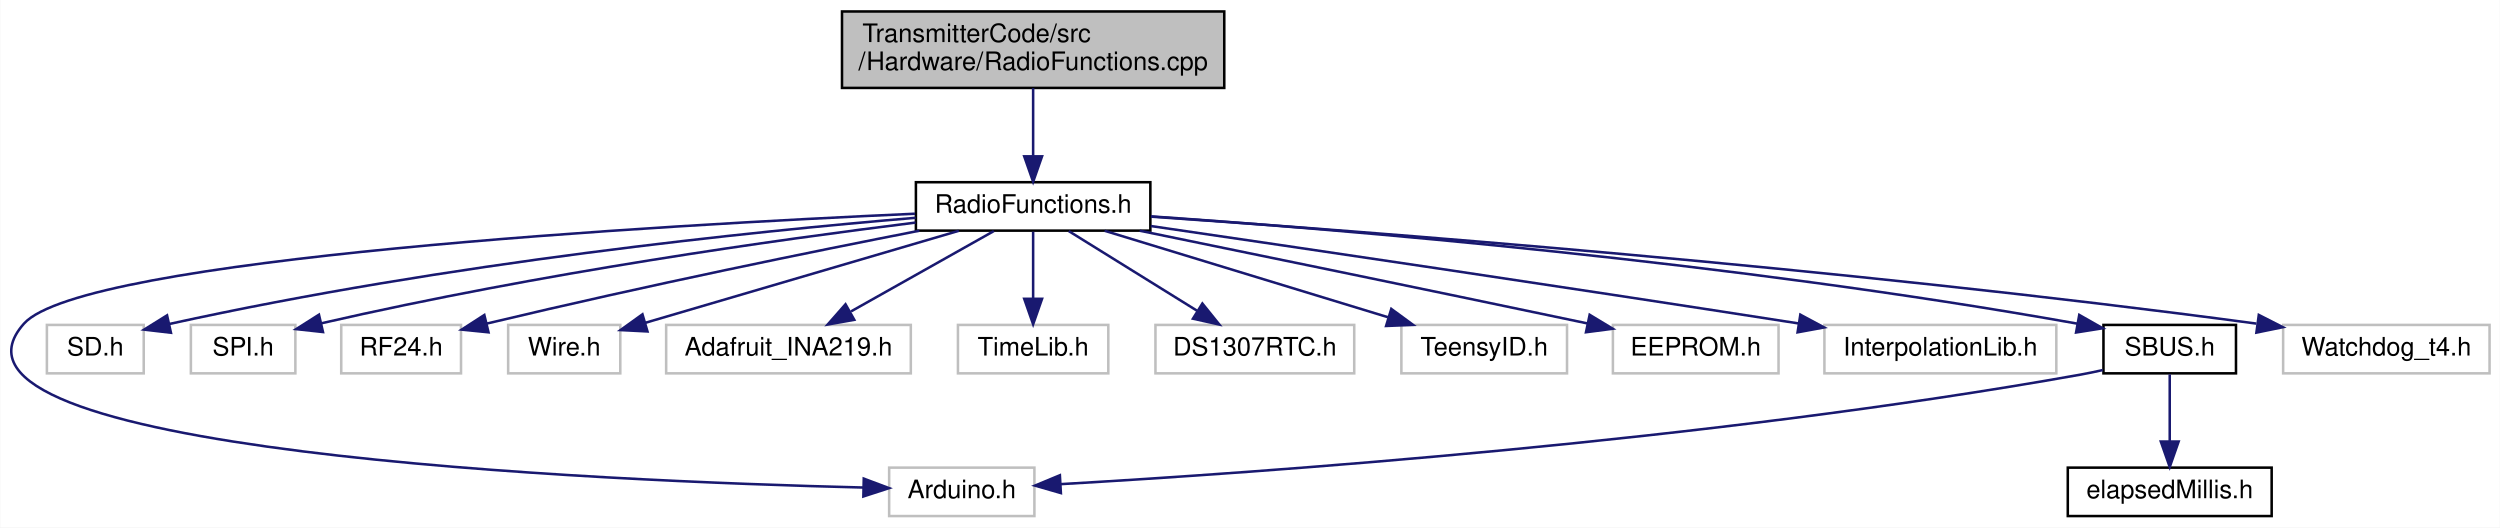
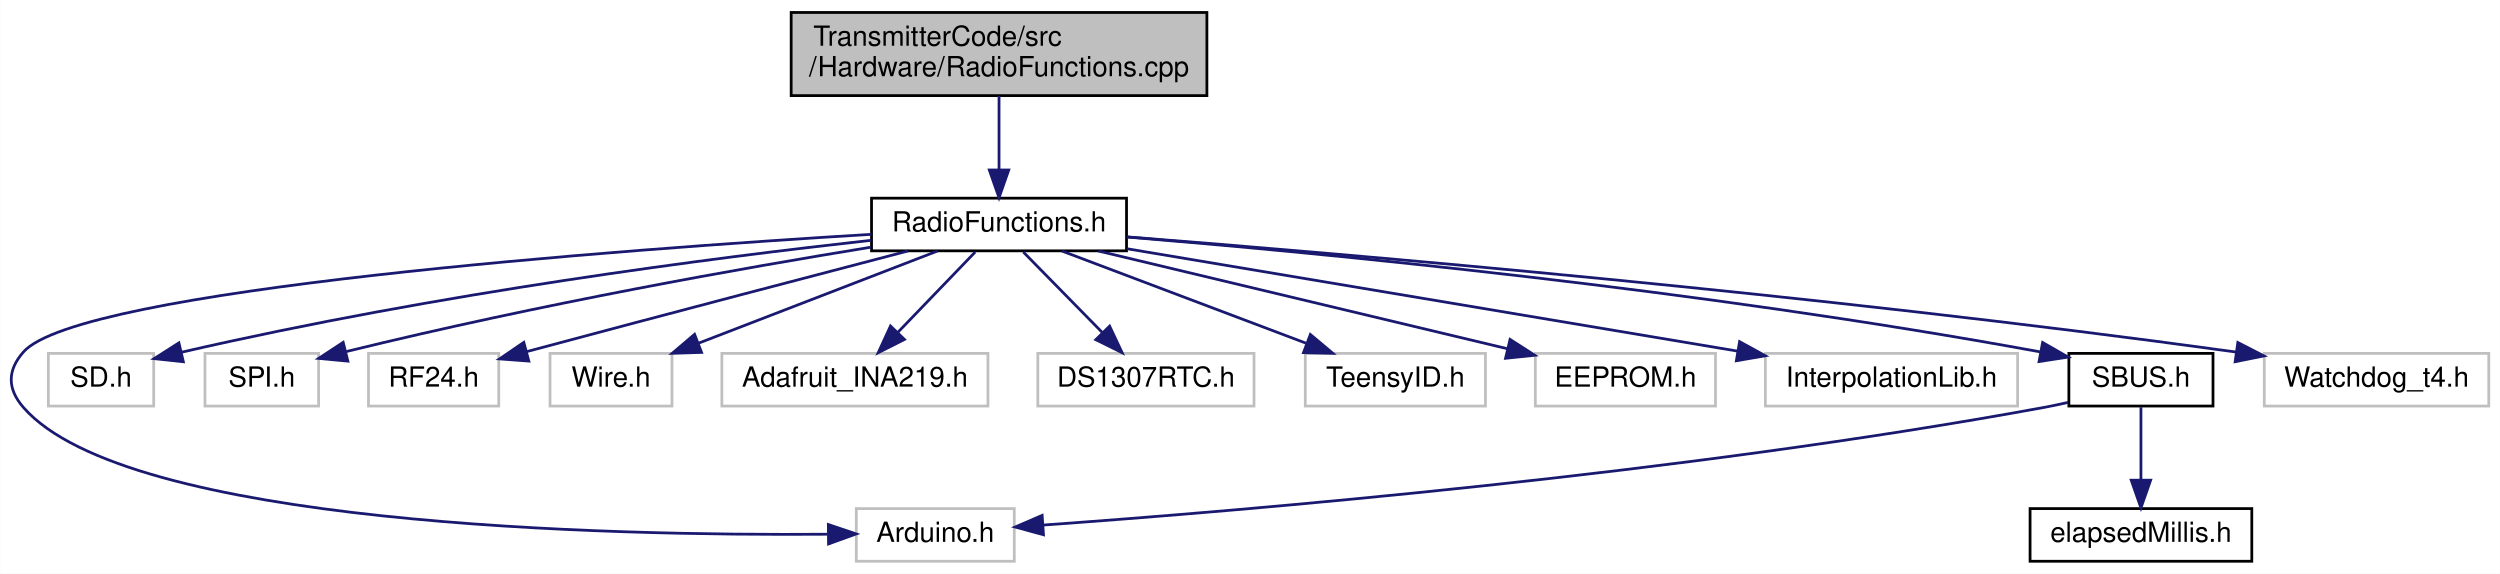
- <svg xmlns="http://www.w3.org/2000/svg" xmlns:xlink="http://www.w3.org/1999/xlink" width="981pt" height="207pt" viewBox="0.00 0.00 980.80 207.00">
+ <svg xmlns="http://www.w3.org/2000/svg" xmlns:xlink="http://www.w3.org/1999/xlink" width="902pt" height="207pt" viewBox="0.00 0.00 901.90 207.00">
  <g id="graph0" class="graph" transform="scale(1 1) rotate(0) translate(4 203)">
-     <polygon fill="white" stroke="transparent" points="-4,4 -4,-203 976.8,-203 976.8,4 -4,4" />
+     <polygon fill="white" stroke="transparent" points="-4,4 -4,-203 897.9,-203 897.9,4 -4,4" />
    <g id="node1" class="node">
      <g id="a_node1">
        <a xlink:title=" ">
-           <polygon fill="#bfbfbf" stroke="black" points="326.3,-168.5 326.3,-198.5 476.3,-198.5 476.3,-168.5 326.3,-168.5" />
-           <text text-anchor="start" x="334.3" y="-186.5" font-family="Helvetica,sans-Serif" font-size="10.00">TransmitterCode/src</text>
-           <text text-anchor="middle" x="401.3" y="-175.5" font-family="Helvetica,sans-Serif" font-size="10.00">/Hardware/RadioFunctions.cpp</text>
+           <polygon fill="#bfbfbf" stroke="black" points="281.4,-168.5 281.4,-198.5 431.4,-198.5 431.4,-168.5 281.4,-168.5" />
+           <text text-anchor="start" x="289.4" y="-186.5" font-family="Helvetica,sans-Serif" font-size="10.00">TransmitterCode/src</text>
+           <text text-anchor="middle" x="356.4" y="-175.5" font-family="Helvetica,sans-Serif" font-size="10.00">/Hardware/RadioFunctions.cpp</text>
        </a>
      </g>
    </g>
    <g id="node2" class="node">
      <g id="a_node2">
        <a xlink:href="RadioFunctions_8h.html" target="_top" xlink:title=" ">
-           <polygon fill="white" stroke="black" points="355.3,-112.5 355.3,-131.5 447.3,-131.5 447.3,-112.5 355.3,-112.5" />
-           <text text-anchor="middle" x="401.3" y="-119.5" font-family="Helvetica,sans-Serif" font-size="10.00">RadioFunctions.h</text>
+           <polygon fill="white" stroke="black" points="310.4,-112.5 310.4,-131.5 402.4,-131.5 402.4,-112.5 310.4,-112.5" />
+           <text text-anchor="middle" x="356.4" y="-119.5" font-family="Helvetica,sans-Serif" font-size="10.00">RadioFunctions.h</text>
        </a>
      </g>
    </g>
    <g id="edge1" class="edge">
-       <path fill="none" stroke="midnightblue" d="M401.3,-168.4C401.3,-160.47 401.3,-150.46 401.3,-141.86" />
-       <polygon fill="midnightblue" stroke="midnightblue" points="404.8,-141.66 401.3,-131.66 397.8,-141.66 404.8,-141.66" />
+       <path fill="none" stroke="midnightblue" d="M356.4,-168.4C356.4,-160.47 356.4,-150.46 356.4,-141.86" />
+       <polygon fill="midnightblue" stroke="midnightblue" points="359.9,-141.66 356.4,-131.66 352.9,-141.66 359.9,-141.66" />
    </g>
    <g id="node3" class="node">
      <g id="a_node3">
        <a xlink:title=" ">
-           <polygon fill="white" stroke="#bfbfbf" points="344.8,-0.5 344.8,-19.5 401.8,-19.5 401.8,-0.5 344.8,-0.5" />
-           <text text-anchor="middle" x="373.3" y="-7.5" font-family="Helvetica,sans-Serif" font-size="10.00">Arduino.h</text>
+           <polygon fill="white" stroke="#bfbfbf" points="304.9,-0.5 304.9,-19.5 361.9,-19.5 361.9,-0.5 304.9,-0.5" />
+           <text text-anchor="middle" x="333.4" y="-7.5" font-family="Helvetica,sans-Serif" font-size="10.00">Arduino.h</text>
        </a>
      </g>
    </g>
    <g id="edge2" class="edge">
-       <path fill="none" stroke="midnightblue" d="M354.93,-119.14C255.37,-114.66 28.25,-101.71 5.3,-76 -39.66,-25.64 231.65,-14.2 334.75,-11.69" />
-       <polygon fill="midnightblue" stroke="midnightblue" points="334.84,-15.19 344.76,-11.46 334.68,-8.19 334.84,-15.19" />
+       <path fill="none" stroke="midnightblue" d="M310.39,-118.46C219.58,-112.96 24.32,-98.63 4.4,-76 -1.48,-69.33 -1.45,-62.7 4.4,-56 41.64,-13.32 215.56,-9.65 294.39,-10.25" />
+       <polygon fill="midnightblue" stroke="midnightblue" points="294.82,-13.75 304.85,-10.36 294.89,-6.75 294.82,-13.75" />
    </g>
    <g id="node4" class="node">
      <g id="a_node4">
        <a xlink:title=" ">
-           <polygon fill="white" stroke="#bfbfbf" points="14.3,-56.5 14.3,-75.5 52.3,-75.5 52.3,-56.5 14.3,-56.5" />
-           <text text-anchor="middle" x="33.3" y="-63.5" font-family="Helvetica,sans-Serif" font-size="10.00">SD.h</text>
+           <polygon fill="white" stroke="#bfbfbf" points="13.4,-56.5 13.4,-75.5 51.4,-75.5 51.4,-56.5 13.4,-56.5" />
+           <text text-anchor="middle" x="32.4" y="-63.5" font-family="Helvetica,sans-Serif" font-size="10.00">SD.h</text>
        </a>
      </g>
    </g>
    <g id="edge3" class="edge">
-       <path fill="none" stroke="midnightblue" d="M355.19,-117.54C291.31,-112.16 172.23,-100.06 62.37,-75.88" />
-       <polygon fill="midnightblue" stroke="midnightblue" points="62.98,-72.43 52.45,-73.66 61.45,-79.26 62.98,-72.43" />
+       <path fill="none" stroke="midnightblue" d="M310.33,-116.31C253.74,-110.04 154.74,-97.42 61.45,-75.92" />
+       <polygon fill="midnightblue" stroke="midnightblue" points="62.1,-72.48 51.56,-73.61 60.5,-79.3 62.1,-72.48" />
    </g>
    <g id="node5" class="node">
      <g id="a_node5">
        <a xlink:title=" ">
-           <polygon fill="white" stroke="#bfbfbf" points="70.8,-56.5 70.8,-75.5 111.8,-75.5 111.8,-56.5 70.8,-56.5" />
-           <text text-anchor="middle" x="91.3" y="-63.5" font-family="Helvetica,sans-Serif" font-size="10.00">SPI.h</text>
+           <polygon fill="white" stroke="#bfbfbf" points="69.9,-56.5 69.9,-75.5 110.9,-75.5 110.9,-56.5 69.9,-56.5" />
+           <text text-anchor="middle" x="90.4" y="-63.5" font-family="Helvetica,sans-Serif" font-size="10.00">SPI.h</text>
        </a>
      </g>
    </g>
    <g id="edge4" class="edge">
-       <path fill="none" stroke="midnightblue" d="M355.16,-115.66C301.18,-108.95 209.04,-96.11 121.89,-76.12" />
-       <polygon fill="midnightblue" stroke="midnightblue" points="122.64,-72.71 112.11,-73.85 121.06,-79.52 122.64,-72.71" />
+       <path fill="none" stroke="midnightblue" d="M310.19,-113.82C264.33,-106.34 191.9,-93.57 120.92,-76.17" />
+       <polygon fill="midnightblue" stroke="midnightblue" points="121.46,-72.7 110.91,-73.68 119.77,-79.49 121.46,-72.7" />
    </g>
    <g id="node6" class="node">
      <g id="a_node6">
        <a xlink:title=" ">
-           <polygon fill="white" stroke="#bfbfbf" points="129.8,-56.5 129.8,-75.5 176.8,-75.5 176.8,-56.5 129.8,-56.5" />
-           <text text-anchor="middle" x="153.3" y="-63.5" font-family="Helvetica,sans-Serif" font-size="10.00">RF24.h</text>
+           <polygon fill="white" stroke="#bfbfbf" points="128.9,-56.5 128.9,-75.5 175.9,-75.5 175.9,-56.5 128.9,-56.5" />
+           <text text-anchor="middle" x="152.4" y="-63.5" font-family="Helvetica,sans-Serif" font-size="10.00">RF24.h</text>
        </a>
      </g>
    </g>
    <g id="edge5" class="edge">
-       <path fill="none" stroke="midnightblue" d="M356.65,-112.47C315.18,-104.36 251.48,-91.44 186.98,-76.05" />
-       <polygon fill="midnightblue" stroke="midnightblue" points="187.59,-72.6 177.05,-73.66 185.95,-79.4 187.59,-72.6" />
+       <path fill="none" stroke="midnightblue" d="M323.59,-112.46C291.1,-103.98 239.68,-90.51 185.89,-76.12" />
+       <polygon fill="midnightblue" stroke="midnightblue" points="186.75,-72.72 176.18,-73.51 184.94,-79.48 186.75,-72.72" />
    </g>
    <g id="node7" class="node">
      <g id="a_node7">
        <a xlink:title=" ">
-           <polygon fill="white" stroke="#bfbfbf" points="195.3,-56.5 195.3,-75.5 239.3,-75.5 239.3,-56.5 195.3,-56.5" />
-           <text text-anchor="middle" x="217.3" y="-63.5" font-family="Helvetica,sans-Serif" font-size="10.00">Wire.h</text>
+           <polygon fill="white" stroke="#bfbfbf" points="194.4,-56.5 194.4,-75.5 238.4,-75.5 238.4,-56.5 194.4,-56.5" />
+           <text text-anchor="middle" x="216.4" y="-63.5" font-family="Helvetica,sans-Serif" font-size="10.00">Wire.h</text>
        </a>
      </g>
    </g>
    <g id="edge6" class="edge">
-       <path fill="none" stroke="midnightblue" d="M372.14,-112.44C338.57,-102.59 283.61,-86.46 249,-76.3" />
-       <polygon fill="midnightblue" stroke="midnightblue" points="249.97,-72.94 239.39,-73.48 248,-79.66 249.97,-72.94" />
+       <path fill="none" stroke="midnightblue" d="M334.21,-112.44C310.97,-103.48 274.25,-89.31 247.98,-79.18" />
+       <polygon fill="midnightblue" stroke="midnightblue" points="249.07,-75.85 238.48,-75.52 246.55,-82.38 249.07,-75.85" />
    </g>
    <g id="node8" class="node">
      <g id="a_node8">
        <a xlink:title=" ">
-           <polygon fill="white" stroke="#bfbfbf" points="257.3,-56.5 257.3,-75.5 353.3,-75.5 353.3,-56.5 257.3,-56.5" />
-           <text text-anchor="middle" x="305.3" y="-63.5" font-family="Helvetica,sans-Serif" font-size="10.00">Adafruit_INA219.h</text>
+           <polygon fill="white" stroke="#bfbfbf" points="256.4,-56.5 256.4,-75.5 352.4,-75.5 352.4,-56.5 256.4,-56.5" />
+           <text text-anchor="middle" x="304.4" y="-63.5" font-family="Helvetica,sans-Serif" font-size="10.00">Adafruit_INA219.h</text>
        </a>
      </g>
    </g>
    <g id="edge7" class="edge">
-       <path fill="none" stroke="midnightblue" d="M385.87,-112.32C370.76,-103.82 347.48,-90.73 329.83,-80.8" />
-       <polygon fill="midnightblue" stroke="midnightblue" points="331.12,-77.51 320.68,-75.65 327.68,-83.61 331.12,-77.51" />
+       <path fill="none" stroke="midnightblue" d="M347.81,-112.08C340.24,-104.22 329.02,-92.57 319.88,-83.08" />
+       <polygon fill="midnightblue" stroke="midnightblue" points="322.28,-80.53 312.82,-75.75 317.24,-85.38 322.28,-80.53" />
    </g>
    <g id="node9" class="node">
      <g id="a_node9">
        <a xlink:title=" ">
-           <polygon fill="white" stroke="#bfbfbf" points="371.8,-56.5 371.8,-75.5 430.8,-75.5 430.8,-56.5 371.8,-56.5" />
-           <text text-anchor="middle" x="401.3" y="-63.5" font-family="Helvetica,sans-Serif" font-size="10.00">TimeLib.h</text>
+           <polygon fill="white" stroke="#bfbfbf" points="370.4,-56.5 370.4,-75.5 448.4,-75.5 448.4,-56.5 370.4,-56.5" />
+           <text text-anchor="middle" x="409.4" y="-63.5" font-family="Helvetica,sans-Serif" font-size="10.00">DS1307RTC.h</text>
        </a>
      </g>
    </g>
    <g id="edge8" class="edge">
-       <path fill="none" stroke="midnightblue" d="M401.3,-112.08C401.3,-105.01 401.3,-94.86 401.3,-85.99" />
-       <polygon fill="midnightblue" stroke="midnightblue" points="404.8,-85.75 401.3,-75.75 397.8,-85.75 404.8,-85.75" />
+       <path fill="none" stroke="midnightblue" d="M365.15,-112.08C372.87,-104.22 384.3,-92.57 393.61,-83.08" />
+       <polygon fill="midnightblue" stroke="midnightblue" points="396.3,-85.34 400.81,-75.75 391.31,-80.44 396.3,-85.34" />
    </g>
    <g id="node10" class="node">
      <g id="a_node10">
        <a xlink:title=" ">
-           <polygon fill="white" stroke="#bfbfbf" points="449.3,-56.5 449.3,-75.5 527.3,-75.5 527.3,-56.5 449.3,-56.5" />
-           <text text-anchor="middle" x="488.3" y="-63.5" font-family="Helvetica,sans-Serif" font-size="10.00">DS1307RTC.h</text>
+           <polygon fill="white" stroke="#bfbfbf" points="466.9,-56.5 466.9,-75.5 531.9,-75.5 531.9,-56.5 466.9,-56.5" />
+           <text text-anchor="middle" x="499.4" y="-63.5" font-family="Helvetica,sans-Serif" font-size="10.00">TeensyID.h</text>
        </a>
      </g>
    </g>
    <g id="edge9" class="edge">
-       <path fill="none" stroke="midnightblue" d="M415.28,-112.32C428.85,-103.9 449.68,-90.97 465.62,-81.07" />
-       <polygon fill="midnightblue" stroke="midnightblue" points="467.71,-83.9 474.36,-75.65 464.01,-77.95 467.71,-83.9" />
+       <path fill="none" stroke="midnightblue" d="M379.06,-112.44C402.8,-103.48 440.31,-89.31 467.14,-79.18" />
+       <polygon fill="midnightblue" stroke="midnightblue" points="468.73,-82.32 476.84,-75.52 466.25,-75.77 468.73,-82.32" />
    </g>
    <g id="node11" class="node">
      <g id="a_node11">
        <a xlink:title=" ">
-           <polygon fill="white" stroke="#bfbfbf" points="545.8,-56.5 545.8,-75.5 610.8,-75.5 610.8,-56.5 545.8,-56.5" />
-           <text text-anchor="middle" x="578.3" y="-63.5" font-family="Helvetica,sans-Serif" font-size="10.00">TeensyID.h</text>
+           <polygon fill="white" stroke="#bfbfbf" points="549.9,-56.5 549.9,-75.5 614.9,-75.5 614.9,-56.5 549.9,-56.5" />
+           <text text-anchor="middle" x="582.4" y="-63.5" font-family="Helvetica,sans-Serif" font-size="10.00">EEPROM.h</text>
        </a>
      </g>
    </g>
    <g id="edge10" class="edge">
-       <path fill="none" stroke="midnightblue" d="M429.35,-112.44C459.38,-103.28 507.21,-88.69 540.54,-78.52" />
-       <polygon fill="midnightblue" stroke="midnightblue" points="541.84,-81.78 550.38,-75.52 539.8,-75.09 541.84,-81.78" />
+       <path fill="none" stroke="midnightblue" d="M392.21,-112.44C432.31,-102.86 497.25,-87.35 539.89,-77.16" />
+       <polygon fill="midnightblue" stroke="midnightblue" points="540.78,-80.54 549.69,-74.82 539.15,-73.73 540.78,-80.54" />
    </g>
    <g id="node12" class="node">
      <g id="a_node12">
        <a xlink:title=" ">
-           <polygon fill="white" stroke="#bfbfbf" points="628.8,-56.5 628.8,-75.5 693.8,-75.5 693.8,-56.5 628.8,-56.5" />
-           <text text-anchor="middle" x="661.3" y="-63.5" font-family="Helvetica,sans-Serif" font-size="10.00">EEPROM.h</text>
+           <polygon fill="white" stroke="#bfbfbf" points="632.9,-56.5 632.9,-75.5 723.9,-75.5 723.9,-56.5 632.9,-56.5" />
+           <text text-anchor="middle" x="678.4" y="-63.5" font-family="Helvetica,sans-Serif" font-size="10.00">InterpolationLib.h</text>
        </a>
      </g>
    </g>
    <g id="edge11" class="edge">
-       <path fill="none" stroke="midnightblue" d="M443.11,-112.47C484.95,-103.91 551.44,-90.24 618.8,-76.09" />
-       <polygon fill="midnightblue" stroke="midnightblue" points="619.68,-79.48 628.74,-74 618.24,-72.63 619.68,-79.48" />
+       <path fill="none" stroke="midnightblue" d="M402.53,-113.26C460.68,-103.51 560.54,-86.76 622.83,-76.32" />
+       <polygon fill="midnightblue" stroke="midnightblue" points="623.59,-79.74 632.87,-74.64 622.43,-72.84 623.59,-79.74" />
    </g>
    <g id="node13" class="node">
      <g id="a_node13">
-         <a xlink:title=" ">
-           <polygon fill="white" stroke="#bfbfbf" points="711.8,-56.5 711.8,-75.5 802.8,-75.5 802.8,-56.5 711.8,-56.5" />
-           <text text-anchor="middle" x="757.3" y="-63.5" font-family="Helvetica,sans-Serif" font-size="10.00">InterpolationLib.h</text>
+         <a xlink:href="SBUS_8h.html" target="_top" xlink:title=" ">
+           <polygon fill="white" stroke="black" points="742.4,-56.5 742.4,-75.5 794.4,-75.5 794.4,-56.5 742.4,-56.5" />
+           <text text-anchor="middle" x="768.4" y="-63.5" font-family="Helvetica,sans-Serif" font-size="10.00">SBUS.h</text>
        </a>
      </g>
    </g>
    <g id="edge12" class="edge">
-       <path fill="none" stroke="midnightblue" d="M447.48,-114.3C504.62,-105.96 605.16,-91.14 701.75,-76.07" />
-       <polygon fill="midnightblue" stroke="midnightblue" points="702.35,-79.52 711.69,-74.51 701.27,-72.6 702.35,-79.52" />
-     </g>
-     <g id="node14" class="node">
-       <g id="a_node14">
-         <a xlink:href="SBUS_8h.html" target="_top" xlink:title=" ">
-           <polygon fill="white" stroke="black" points="821.3,-56.5 821.3,-75.5 873.3,-75.5 873.3,-56.5 821.3,-56.5" />
-           <text text-anchor="middle" x="847.3" y="-63.5" font-family="Helvetica,sans-Serif" font-size="10.00">SBUS.h</text>
-         </a>
-       </g>
-     </g>
-     <g id="edge13" class="edge">
-       <path fill="none" stroke="midnightblue" d="M447.53,-118.1C522.14,-112.94 673.81,-100.52 811.15,-75.98" />
-       <polygon fill="midnightblue" stroke="midnightblue" points="811.8,-79.42 821.01,-74.19 810.55,-72.53 811.8,-79.42" />
-     </g>
-     <g id="node16" class="node">
-       <g id="a_node16">
-         <a xlink:title=" ">
-           <polygon fill="white" stroke="#bfbfbf" points="891.8,-56.5 891.8,-75.5 972.8,-75.5 972.8,-56.5 891.8,-56.5" />
-           <text text-anchor="middle" x="932.3" y="-63.5" font-family="Helvetica,sans-Serif" font-size="10.00">Watchdog_t4.h</text>
-         </a>
-       </g>
-     </g>
-     <g id="edge16" class="edge">
-       <path fill="none" stroke="midnightblue" d="M447.54,-117.98C531.69,-112.21 715.62,-98.29 881.3,-76.02" />
-       <polygon fill="midnightblue" stroke="midnightblue" points="882.25,-79.42 891.69,-74.61 881.31,-72.49 882.25,-79.42" />
-     </g>
-     <g id="edge14" class="edge">
-       <path fill="none" stroke="midnightblue" d="M821.02,-57.79C818.09,-57.12 815.14,-56.51 812.3,-56 665.9,-29.82 489.1,-17.47 412.19,-13.03" />
-       <polygon fill="midnightblue" stroke="midnightblue" points="412.19,-9.52 402.01,-12.45 411.8,-16.51 412.19,-9.52" />
+       <path fill="none" stroke="midnightblue" d="M402.54,-117.48C472.02,-111.75 607.76,-98.86 732.04,-76.04" />
+       <polygon fill="midnightblue" stroke="midnightblue" points="732.92,-79.43 742.11,-74.16 731.64,-72.55 732.92,-79.43" />
    </g>
    <g id="node15" class="node">
      <g id="a_node15">
-         <a xlink:href="elapsedMillis_8h.html" target="_top" xlink:title=" ">
-           <polygon fill="white" stroke="black" points="807.3,-0.5 807.3,-19.5 887.3,-19.5 887.3,-0.5 807.3,-0.5" />
-           <text text-anchor="middle" x="847.3" y="-7.5" font-family="Helvetica,sans-Serif" font-size="10.00">elapsedMillis.h</text>
+         <a xlink:title=" ">
+           <polygon fill="white" stroke="#bfbfbf" points="812.9,-56.5 812.9,-75.5 893.9,-75.5 893.9,-56.5 812.9,-56.5" />
+           <text text-anchor="middle" x="853.4" y="-63.5" font-family="Helvetica,sans-Serif" font-size="10.00">Watchdog_t4.h</text>
        </a>
      </g>
    </g>
    <g id="edge15" class="edge">
-       <path fill="none" stroke="midnightblue" d="M847.3,-56.08C847.3,-49.01 847.3,-38.86 847.3,-29.99" />
-       <polygon fill="midnightblue" stroke="midnightblue" points="850.8,-29.75 847.3,-19.75 843.8,-29.75 850.8,-29.75" />
+       <path fill="none" stroke="midnightblue" d="M402.55,-117.54C482.06,-111.33 650.18,-97.06 802.75,-75.98" />
+       <polygon fill="midnightblue" stroke="midnightblue" points="803.36,-79.43 812.78,-74.58 802.39,-72.5 803.36,-79.43" />
+     </g>
+     <g id="edge13" class="edge">
+       <path fill="none" stroke="midnightblue" d="M742.11,-57.82C739.18,-57.15 736.24,-56.52 733.4,-56 602.32,-31.9 444.55,-18.73 372.6,-13.58" />
+       <polygon fill="midnightblue" stroke="midnightblue" points="372.44,-10.06 362.22,-12.85 371.95,-17.05 372.44,-10.06" />
+     </g>
+     <g id="node14" class="node">
+       <g id="a_node14">
+         <a xlink:href="elapsedMillis_8h.html" target="_top" xlink:title=" ">
+           <polygon fill="white" stroke="black" points="728.4,-0.5 728.4,-19.5 808.4,-19.5 808.4,-0.5 728.4,-0.5" />
+           <text text-anchor="middle" x="768.4" y="-7.5" font-family="Helvetica,sans-Serif" font-size="10.00">elapsedMillis.h</text>
+         </a>
+       </g>
+     </g>
+     <g id="edge14" class="edge">
+       <path fill="none" stroke="midnightblue" d="M768.4,-56.08C768.4,-49.01 768.4,-38.86 768.4,-29.99" />
+       <polygon fill="midnightblue" stroke="midnightblue" points="771.9,-29.75 768.4,-19.75 764.9,-29.75 771.9,-29.75" />
    </g>
  </g>
</svg>
